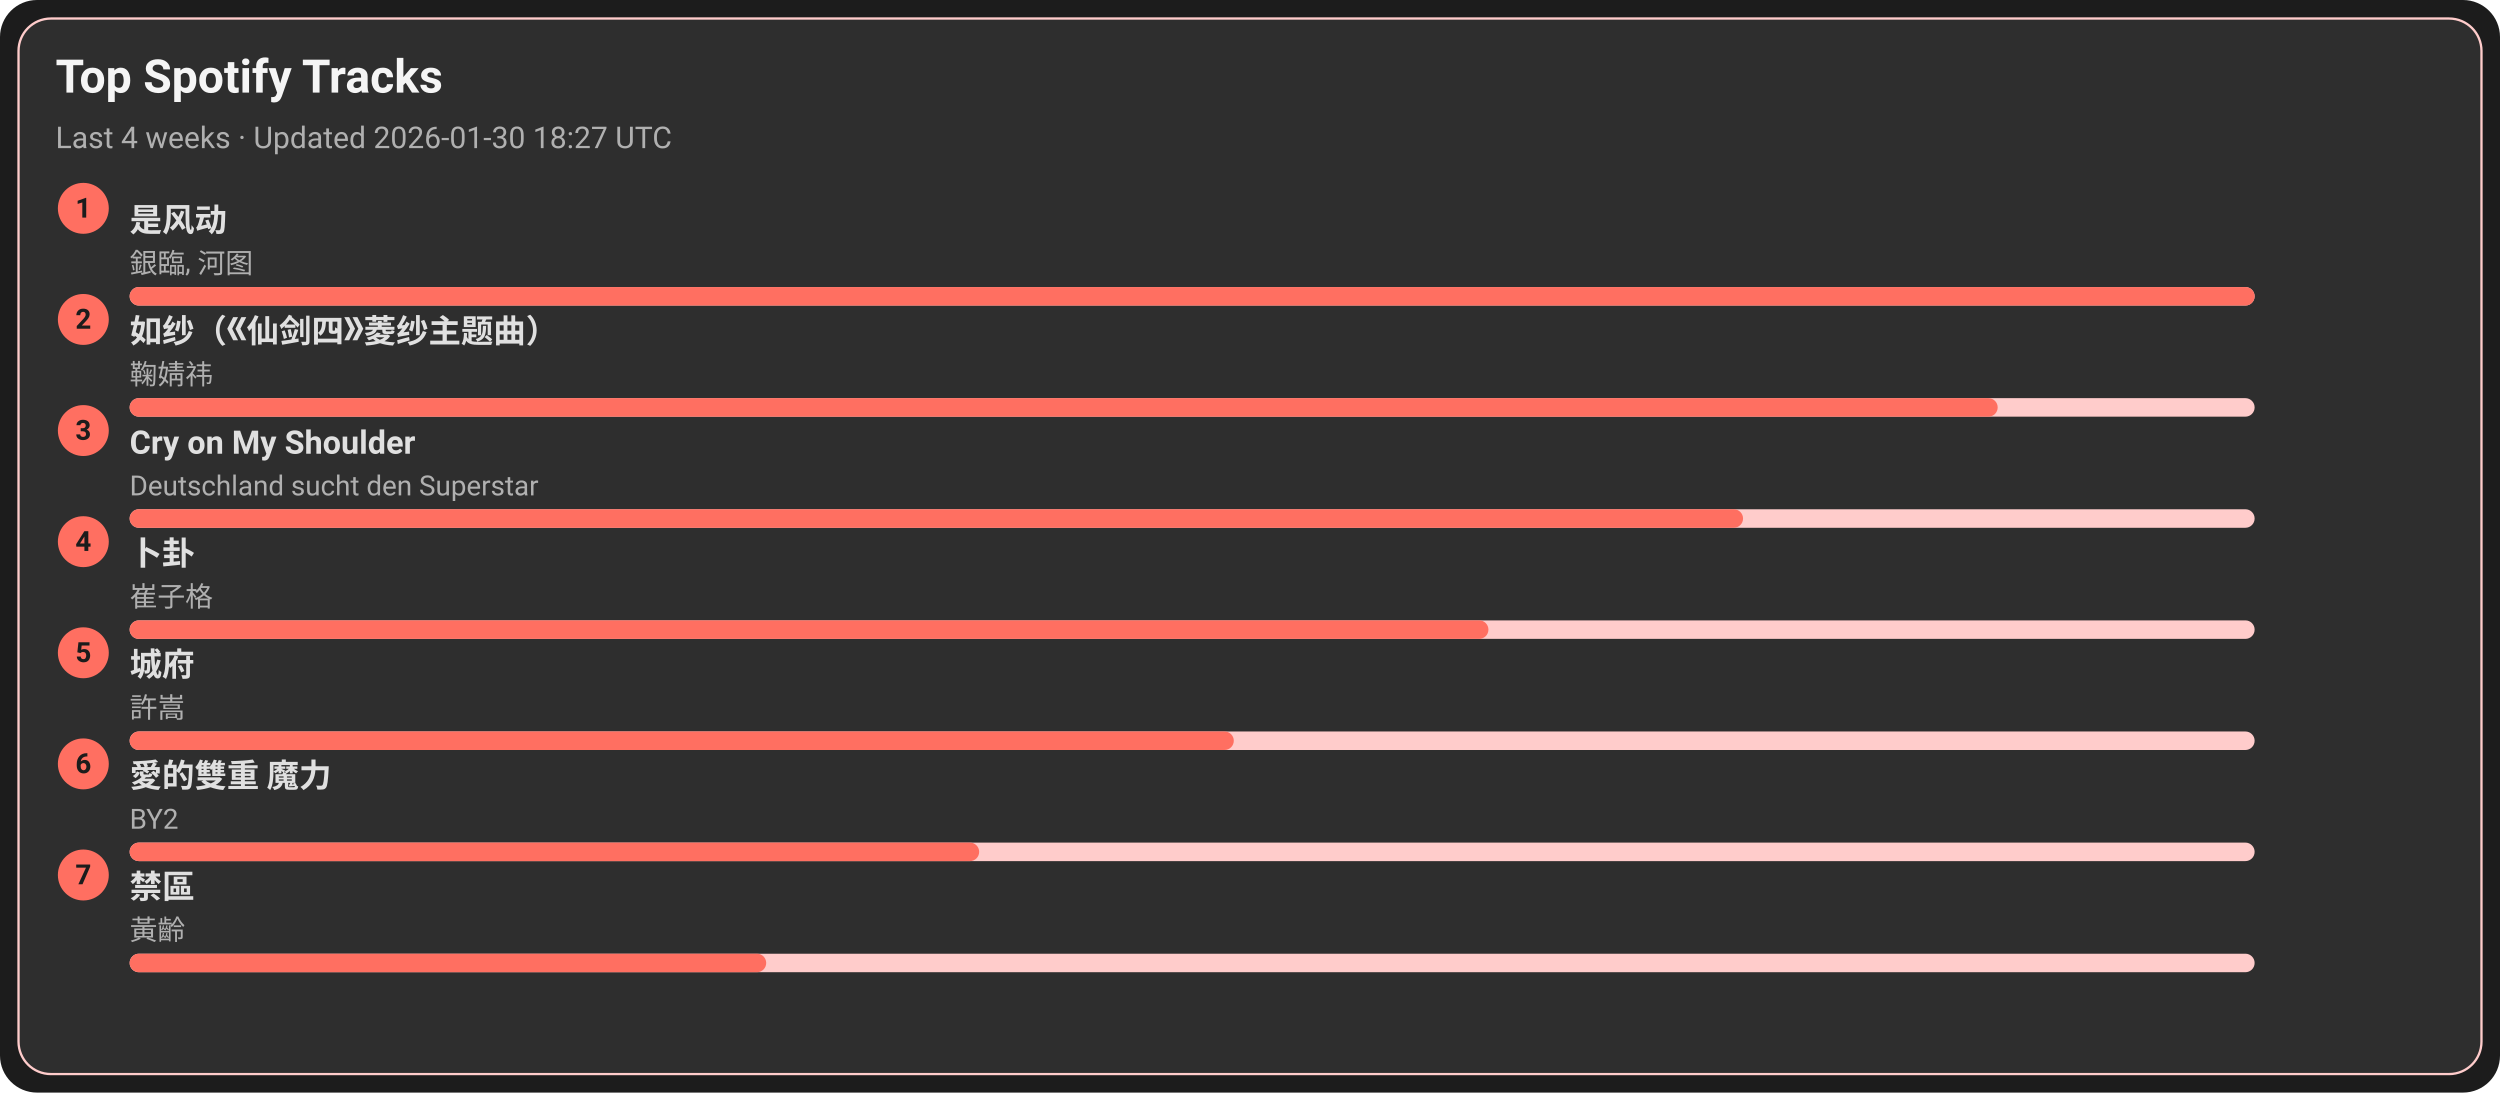
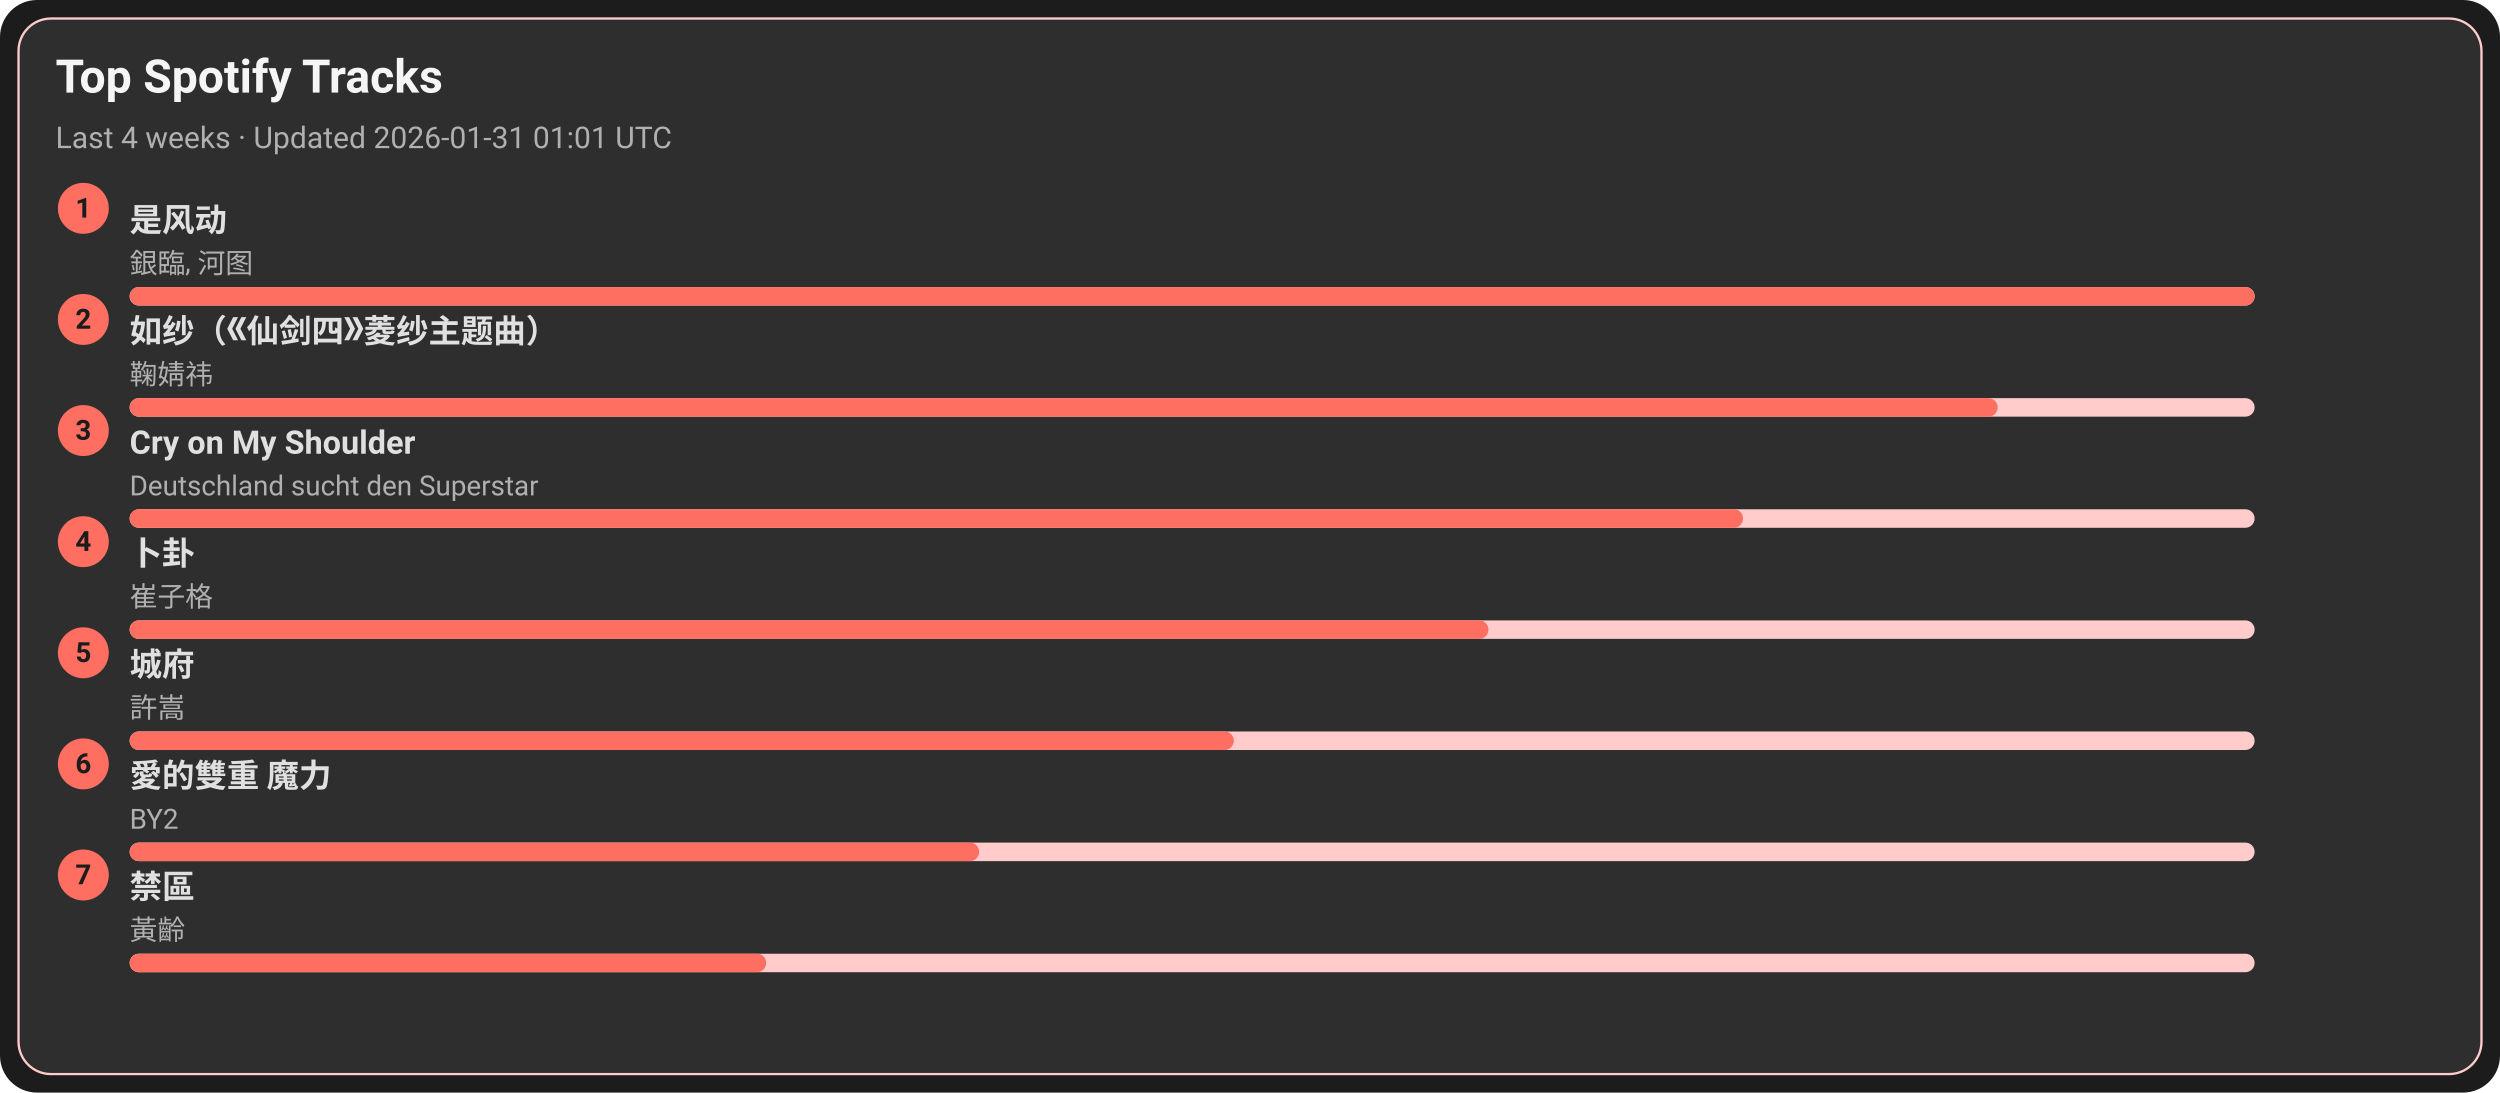
<svg xmlns="http://www.w3.org/2000/svg" width="1080" height="472" viewBox="0 0 1080 472">
  <style>text{font-family:-apple-system,BlinkMacSystemFont,Segoe UI,Roboto,Ubuntu,Helvetica Neue,Arial,Noto Sans,sans-serif}</style>
  <rect width="1080" height="472" rx="16" fill="#1c1c1c" />
  <rect x="8" y="8" width="1064" height="456" rx="14" fill="#2e2e2e" stroke="#ffcccb" />
  <text x="24" y="40" font-size="20" fill="#f5f5f5" font-weight="600">Top Spotify Tracks</text>
-   <text x="24" y="64" font-size="13" fill="#b0b0b0">Last 4 weeks · Updated 2026-01-30 18:27 UTC</text>
+   <text x="24" y="64" font-size="13" fill="#b0b0b0">Last 4 weeks · Updated 2026-01-31 01:01 UTC</text>
  <circle cx="36" cy="90" r="11" fill="#ff6f61" />
  <text x="36" y="94" text-anchor="middle" font-size="12" fill="#1c1c1c" font-weight="700">1</text>
  <a href="https://open.spotify.com/track/3lePQ8c4jq7bTePsXEmslh" target="_blank" rel="noopener noreferrer">
    <text x="56" y="100" font-size="14" fill="#e0e0e0" font-weight="600">是风动</text>
  </a>
  <text x="56" y="118" font-size="12" fill="#b0b0b0">銀臨, 河图</text>
  <rect x="56" y="124" width="918" height="8" rx="4" fill="#ffcccb" />
  <rect x="56" y="124" width="918" height="8" rx="4" fill="#ff6f61" />
  <circle cx="36" cy="138" r="11" fill="#ff6f61" />
  <text x="36" y="142" text-anchor="middle" font-size="12" fill="#1c1c1c" font-weight="700">2</text>
  <a href="https://open.spotify.com/track/69FUNgvEVkNbHq43lgvdme" target="_blank" rel="noopener noreferrer">
    <text x="56" y="148" font-size="14" fill="#e0e0e0" font-weight="600">如纱（《仙剑四》菱纱主题曲）</text>
  </a>
  <text x="56" y="166" font-size="12" fill="#b0b0b0">鞠婧祎</text>
  <rect x="56" y="172" width="918" height="8" rx="4" fill="#ffcccb" />
  <rect x="56" y="172" width="807" height="8" rx="4" fill="#ff6f61" />
  <circle cx="36" cy="186" r="11" fill="#ff6f61" />
  <text x="36" y="190" text-anchor="middle" font-size="12" fill="#1c1c1c" font-weight="700">3</text>
  <a href="https://open.spotify.com/track/6usmG2MoD0C0Lc2pNgCVWV" target="_blank" rel="noopener noreferrer">
    <text x="56" y="196" font-size="14" fill="#e0e0e0" font-weight="600">Cry on My Shoulder</text>
  </a>
  <text x="56" y="214" font-size="12" fill="#b0b0b0">Deutschland sucht den Superstar</text>
  <rect x="56" y="220" width="918" height="8" rx="4" fill="#ffcccb" />
  <rect x="56" y="220" width="697" height="8" rx="4" fill="#ff6f61" />
  <circle cx="36" cy="234" r="11" fill="#ff6f61" />
  <text x="36" y="238" text-anchor="middle" font-size="12" fill="#1c1c1c" font-weight="700">4</text>
  <a href="https://open.spotify.com/track/4ToeYifpQaikbYa7krOD6s" target="_blank" rel="noopener noreferrer">
    <text x="56" y="244" font-size="14" fill="#e0e0e0" font-weight="600">卜卦</text>
  </a>
  <text x="56" y="262" font-size="12" fill="#b0b0b0">崔子格</text>
  <rect x="56" y="268" width="918" height="8" rx="4" fill="#ffcccb" />
  <rect x="56" y="268" width="587" height="8" rx="4" fill="#ff6f61" />
  <circle cx="36" cy="282" r="11" fill="#ff6f61" />
  <text x="36" y="286" text-anchor="middle" font-size="12" fill="#1c1c1c" font-weight="700">5</text>
  <a href="https://open.spotify.com/track/4AmlSf7hye0QVpnHCcEoEw" target="_blank" rel="noopener noreferrer">
    <text x="56" y="292" font-size="14" fill="#e0e0e0" font-weight="600">城府</text>
  </a>
  <text x="56" y="310" font-size="12" fill="#b0b0b0">許嵩</text>
  <rect x="56" y="316" width="918" height="8" rx="4" fill="#ffcccb" />
  <rect x="56" y="316" width="477" height="8" rx="4" fill="#ff6f61" />
  <circle cx="36" cy="330" r="11" fill="#ff6f61" />
  <text x="36" y="334" text-anchor="middle" font-size="12" fill="#1c1c1c" font-weight="700">6</text>
  <a href="https://open.spotify.com/track/0yYmS4k3R0TTdDhvOBxRVp" target="_blank" rel="noopener noreferrer">
    <text x="56" y="340" font-size="14" fill="#e0e0e0" font-weight="600">愛的雙重 魔力</text>
  </a>
  <text x="56" y="358" font-size="12" fill="#b0b0b0">BY2</text>
  <rect x="56" y="364" width="918" height="8" rx="4" fill="#ffcccb" />
  <rect x="56" y="364" width="367" height="8" rx="4" fill="#ff6f61" />
  <circle cx="36" cy="378" r="11" fill="#ff6f61" />
  <text x="36" y="382" text-anchor="middle" font-size="12" fill="#1c1c1c" font-weight="700">7</text>
  <a href="https://open.spotify.com/track/5HAMeMgu9hGL5a8ZwNz6cp" target="_blank" rel="noopener noreferrer">
    <text x="56" y="388" font-size="14" fill="#e0e0e0" font-weight="600">禁區</text>
  </a>
  <text x="56" y="406" font-size="12" fill="#b0b0b0">黃齡</text>
  <rect x="56" y="412" width="918" height="8" rx="4" fill="#ffcccb" />
  <rect x="56" y="412" width="275" height="8" rx="4" fill="#ff6f61" />
</svg>
